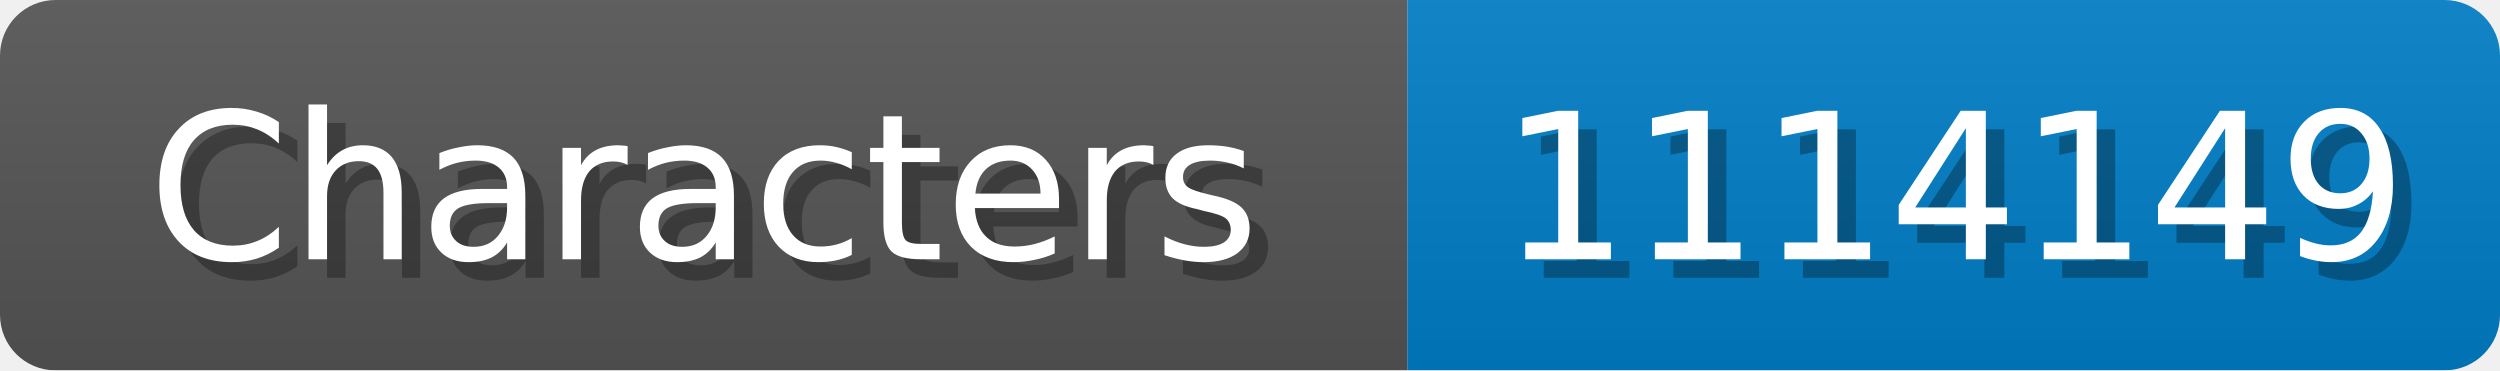
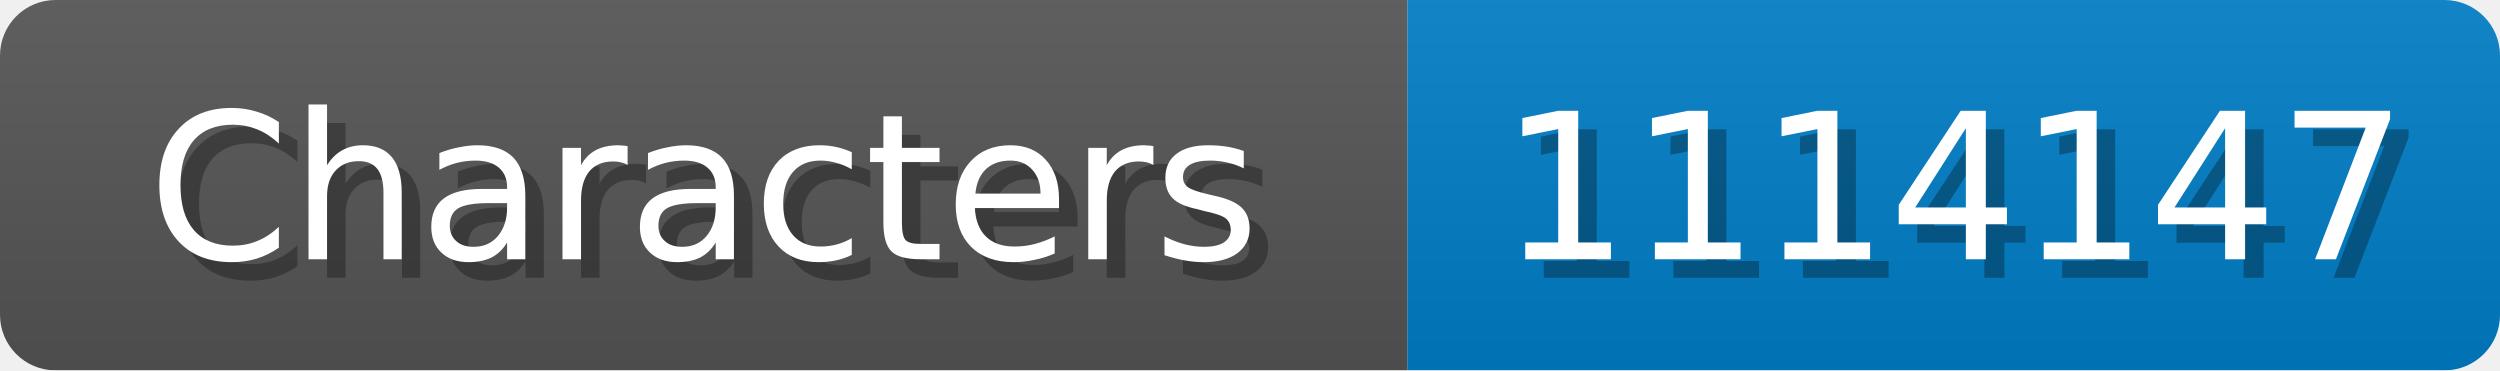
<svg xmlns="http://www.w3.org/2000/svg" width="135" height="20">
  <linearGradient id="b" x2="0" y2="100%">
    <stop offset="0" stop-color="#bbb" stop-opacity=".1" />
    <stop offset="1" stop-opacity=".1" />
  </linearGradient>
  <mask id="anybadge_1">
    <rect width="135" height="20" rx="3" fill="#fff" />
  </mask>
  <g mask="url(#anybadge_1)">
    <path fill="#555" d="M0 0h76v20H0z" />
    <path fill="#007ec6" d="M76 0h59v20H76z" />
    <path fill="url(#b)" d="M0 0h135v20H0z" />
  </g>
  <g fill="#fff" text-anchor="middle" font-family="DejaVu Sans,Verdana,Geneva,sans-serif" font-size="11">
    <text x="39.0" y="15" fill="#010101" fill-opacity=".3">Characters</text>
    <text x="38.0" y="14">Characters</text>
  </g>
  <g fill="#fff" text-anchor="middle" font-family="DejaVu Sans,Verdana,Geneva,sans-serif" font-size="11">
-     <text x="106.5" y="15" fill="#010101" fill-opacity=".3">1114149</text>
-     <text x="105.5" y="14">1114149</text>
+     <text x="106.5" y="15" fill="#010101" fill-opacity=".3">1114147</text>
+     <text x="105.5" y="14">1114147</text>
  </g>
</svg>
